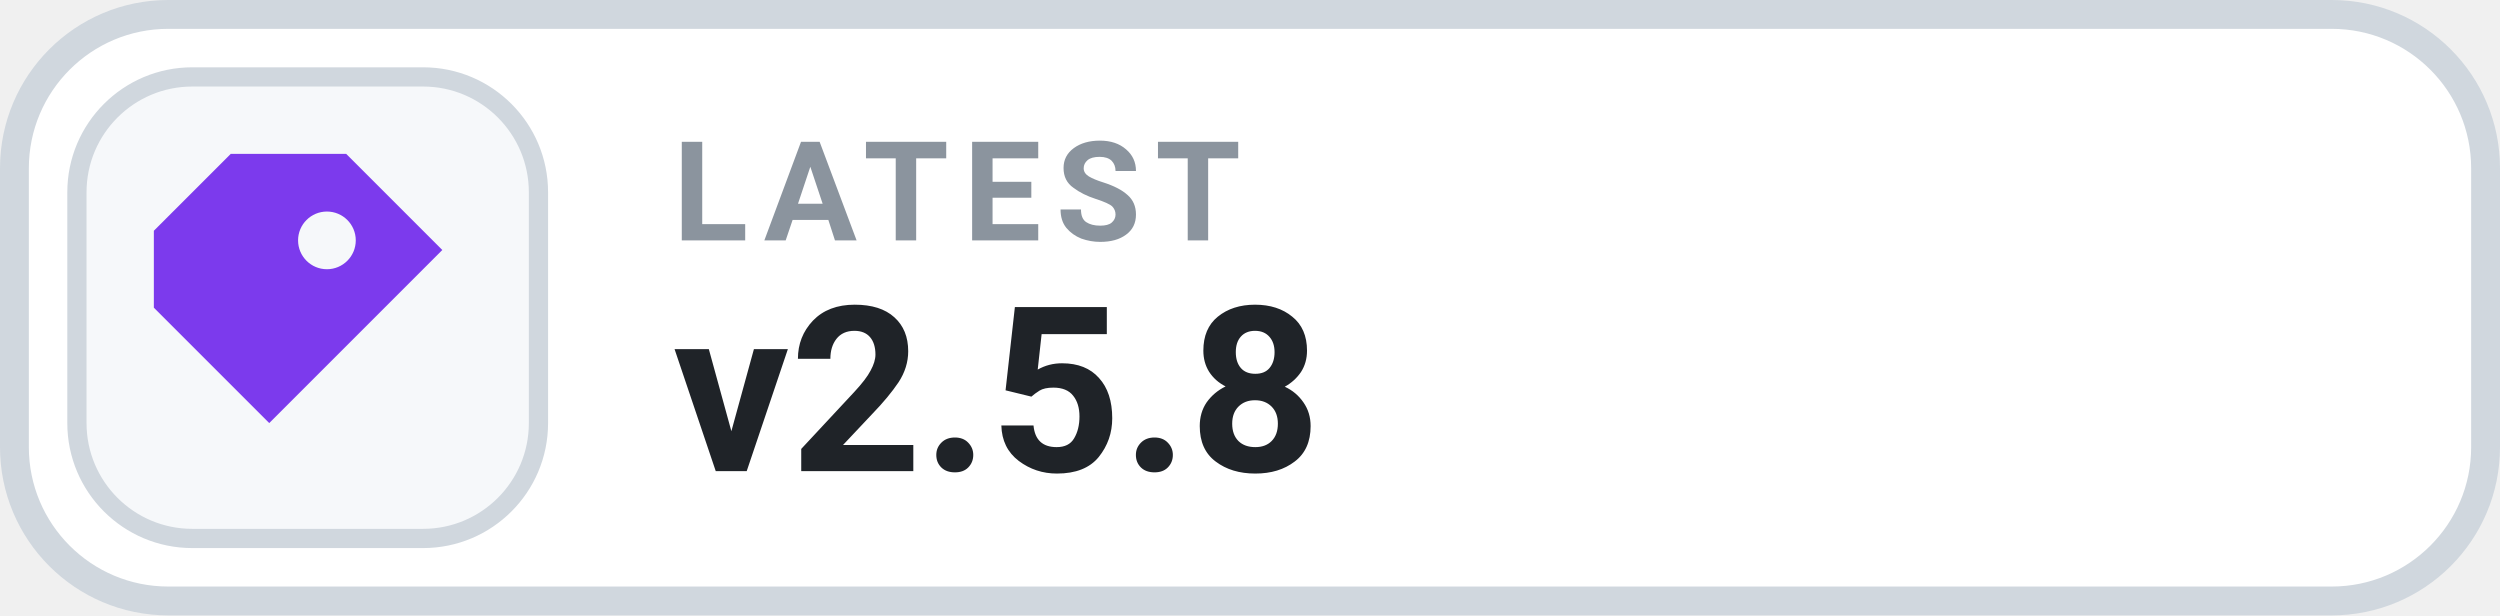
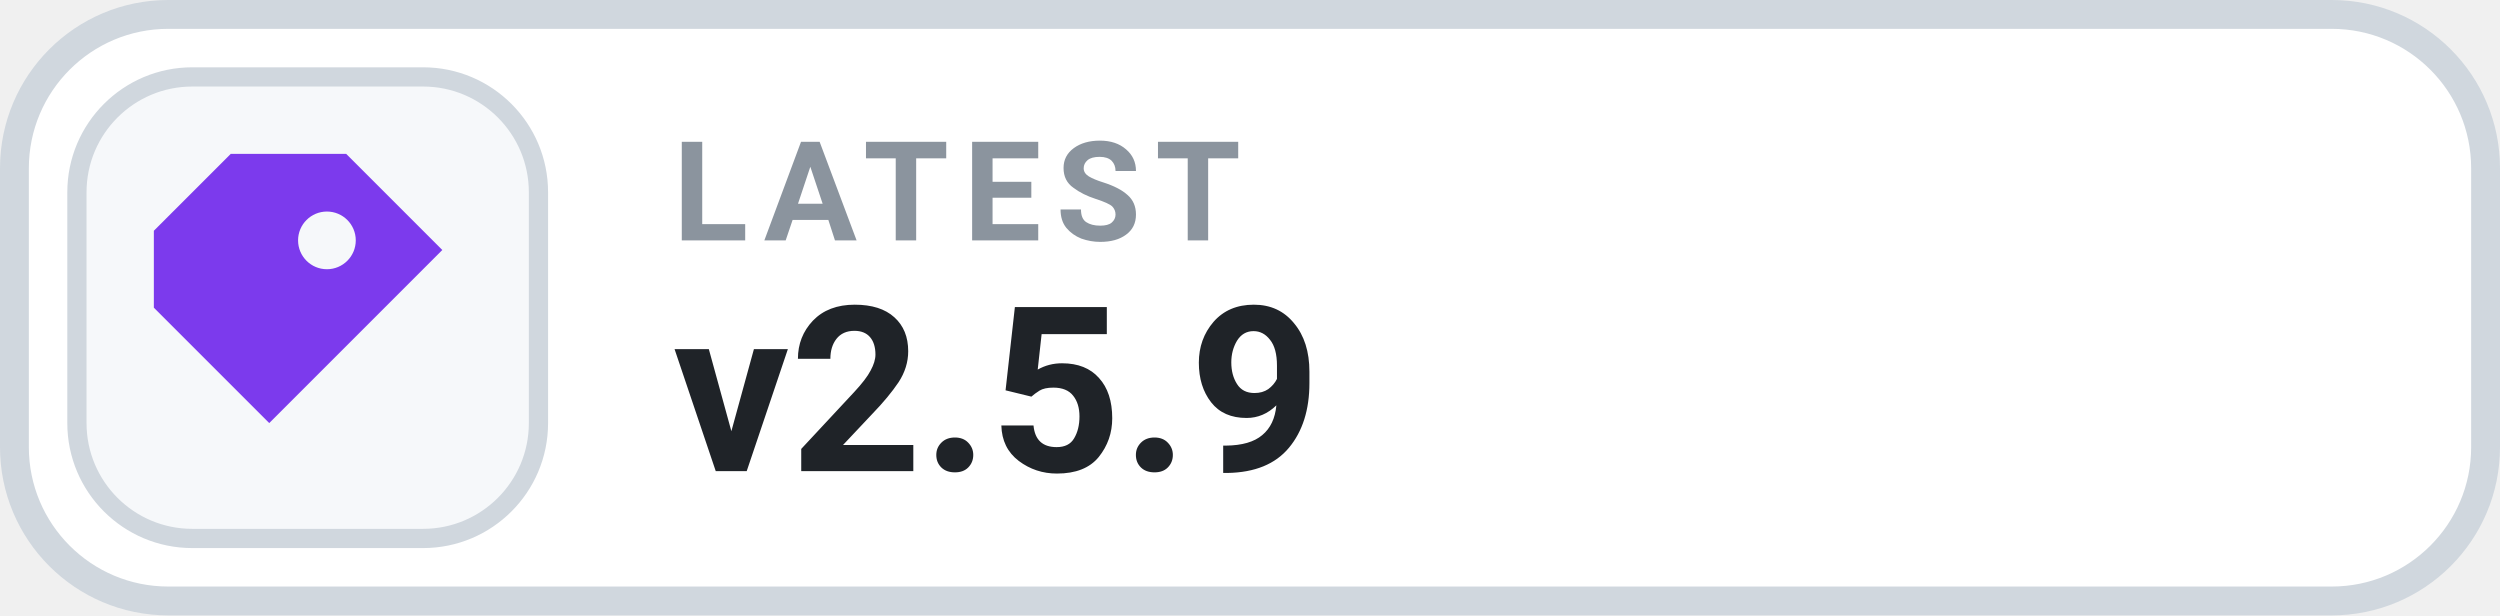
- <svg xmlns="http://www.w3.org/2000/svg" width="130" height="32" viewBox="0 0 130 32" role="img" aria-label="LATEST v2.5.8">
+ <svg xmlns="http://www.w3.org/2000/svg" width="130" height="32" viewBox="0 0 130 32" role="img" aria-label="LATEST v2.5.9">
  <rect x=".75" y=".75" width="128.5" height="30.5" rx="8" fill="#FFFFFF" stroke="#D0D7DE" stroke-width="1.5" />
  <rect x="4" y="4" width="24" height="24" rx="6" fill="#F6F8FA" stroke="#D0D7DE" stroke-width="1" />
  <g transform="translate(16 16)" style="color:#7C3AED;">
    <path d="M-4 -8 h6 l5 5 -9 9 -6 -6 v-4 Z M1 -5 a1.5 1.5 0 1 0 0 3 A1.5 1.5 0 0 0 1 -5 Z" fill="currentColor" />
  </g>
  <text x="35" y="12.5" fill="#8B949E" font-family="-apple-system,BlinkMacSystemFont,'Segoe UI',Roboto,Helvetica,Arial,sans-serif" font-size="7.2" font-weight="700" letter-spacing=".75">LATEST</text>
-   <text x="35" y="24.5" fill="#1F2328" font-family="-apple-system,BlinkMacSystemFont,'Segoe UI',Roboto,Helvetica,Arial,sans-serif" font-size="12" font-weight="700">v2.5.8</text>
+   <text x="35" y="24.5" fill="#1F2328" font-family="-apple-system,BlinkMacSystemFont,'Segoe UI',Roboto,Helvetica,Arial,sans-serif" font-size="12" font-weight="700">v2.5.9</text>
</svg>
